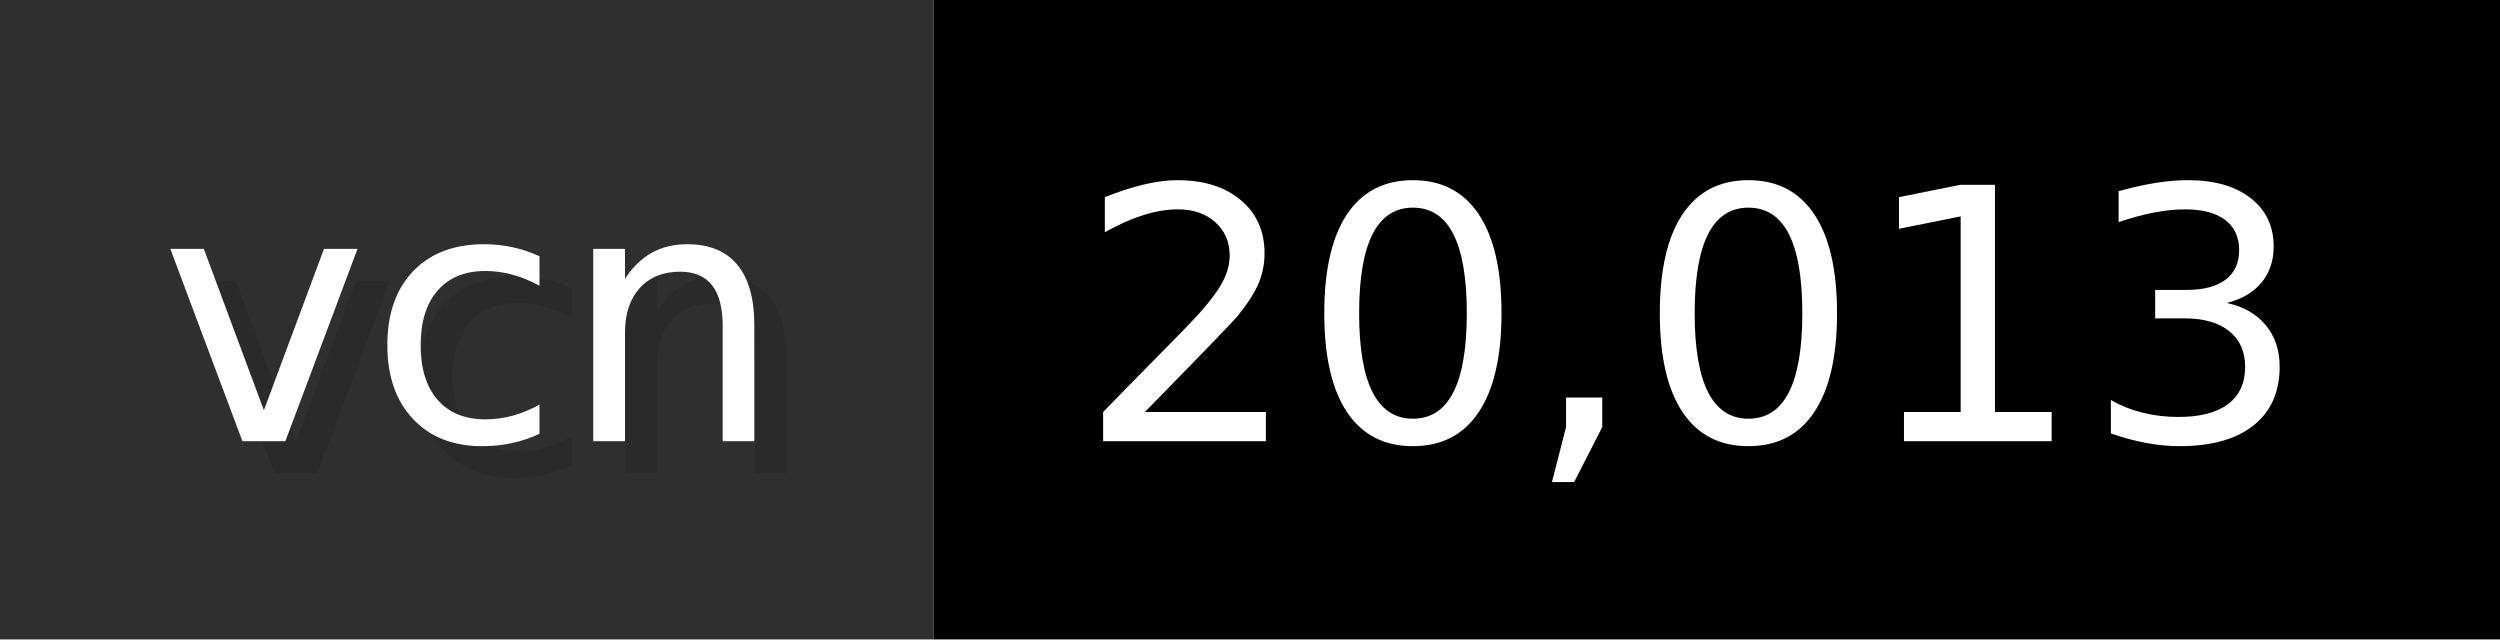
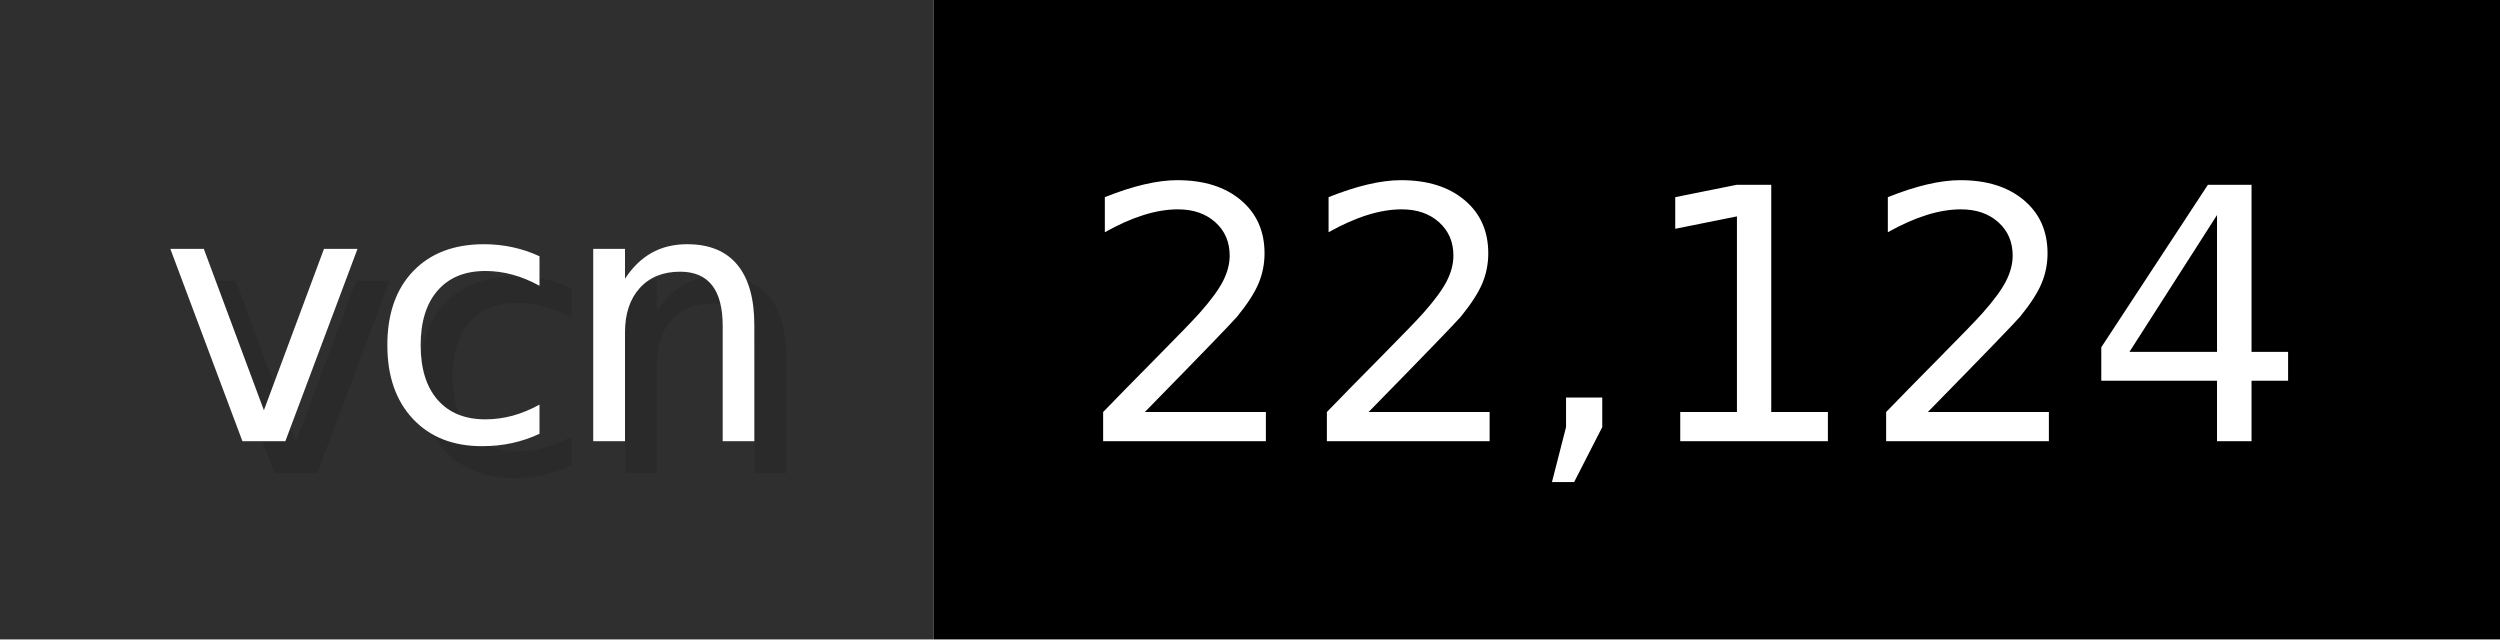
- <svg xmlns="http://www.w3.org/2000/svg" width="78.2" height="20" viewBox="0 0 782 200" role="img" aria-label="vcn: 20,013">
+ <svg xmlns="http://www.w3.org/2000/svg" width="78.2" height="20" viewBox="0 0 782 200" role="img" aria-label="vcn: 22,124">
  <g>
    <rect fill="#2F2F2F" width="292" height="200" />
    <rect fill="#" x="292" width="490" height="200" />
  </g>
  <g aria-hidden="true" fill="#fff" text-anchor="start" font-family="Verdana,DejaVu Sans,sans-serif" font-size="110">
    <text x="60" y="148" textLength="192" fill="#000" opacity="0.1">vcn</text>
    <text x="50" y="138" textLength="192">vcn</text>
-     <text x="347" y="148" textLength="390" fill="#000" opacity="0.1">20,013</text>
-     <text x="337" y="138" textLength="390">20,013</text>
+     <text x="347" y="148" textLength="390" fill="#000" opacity="0.1">22,124</text>
+     <text x="337" y="138" textLength="390">22,124</text>
  </g>
</svg>
